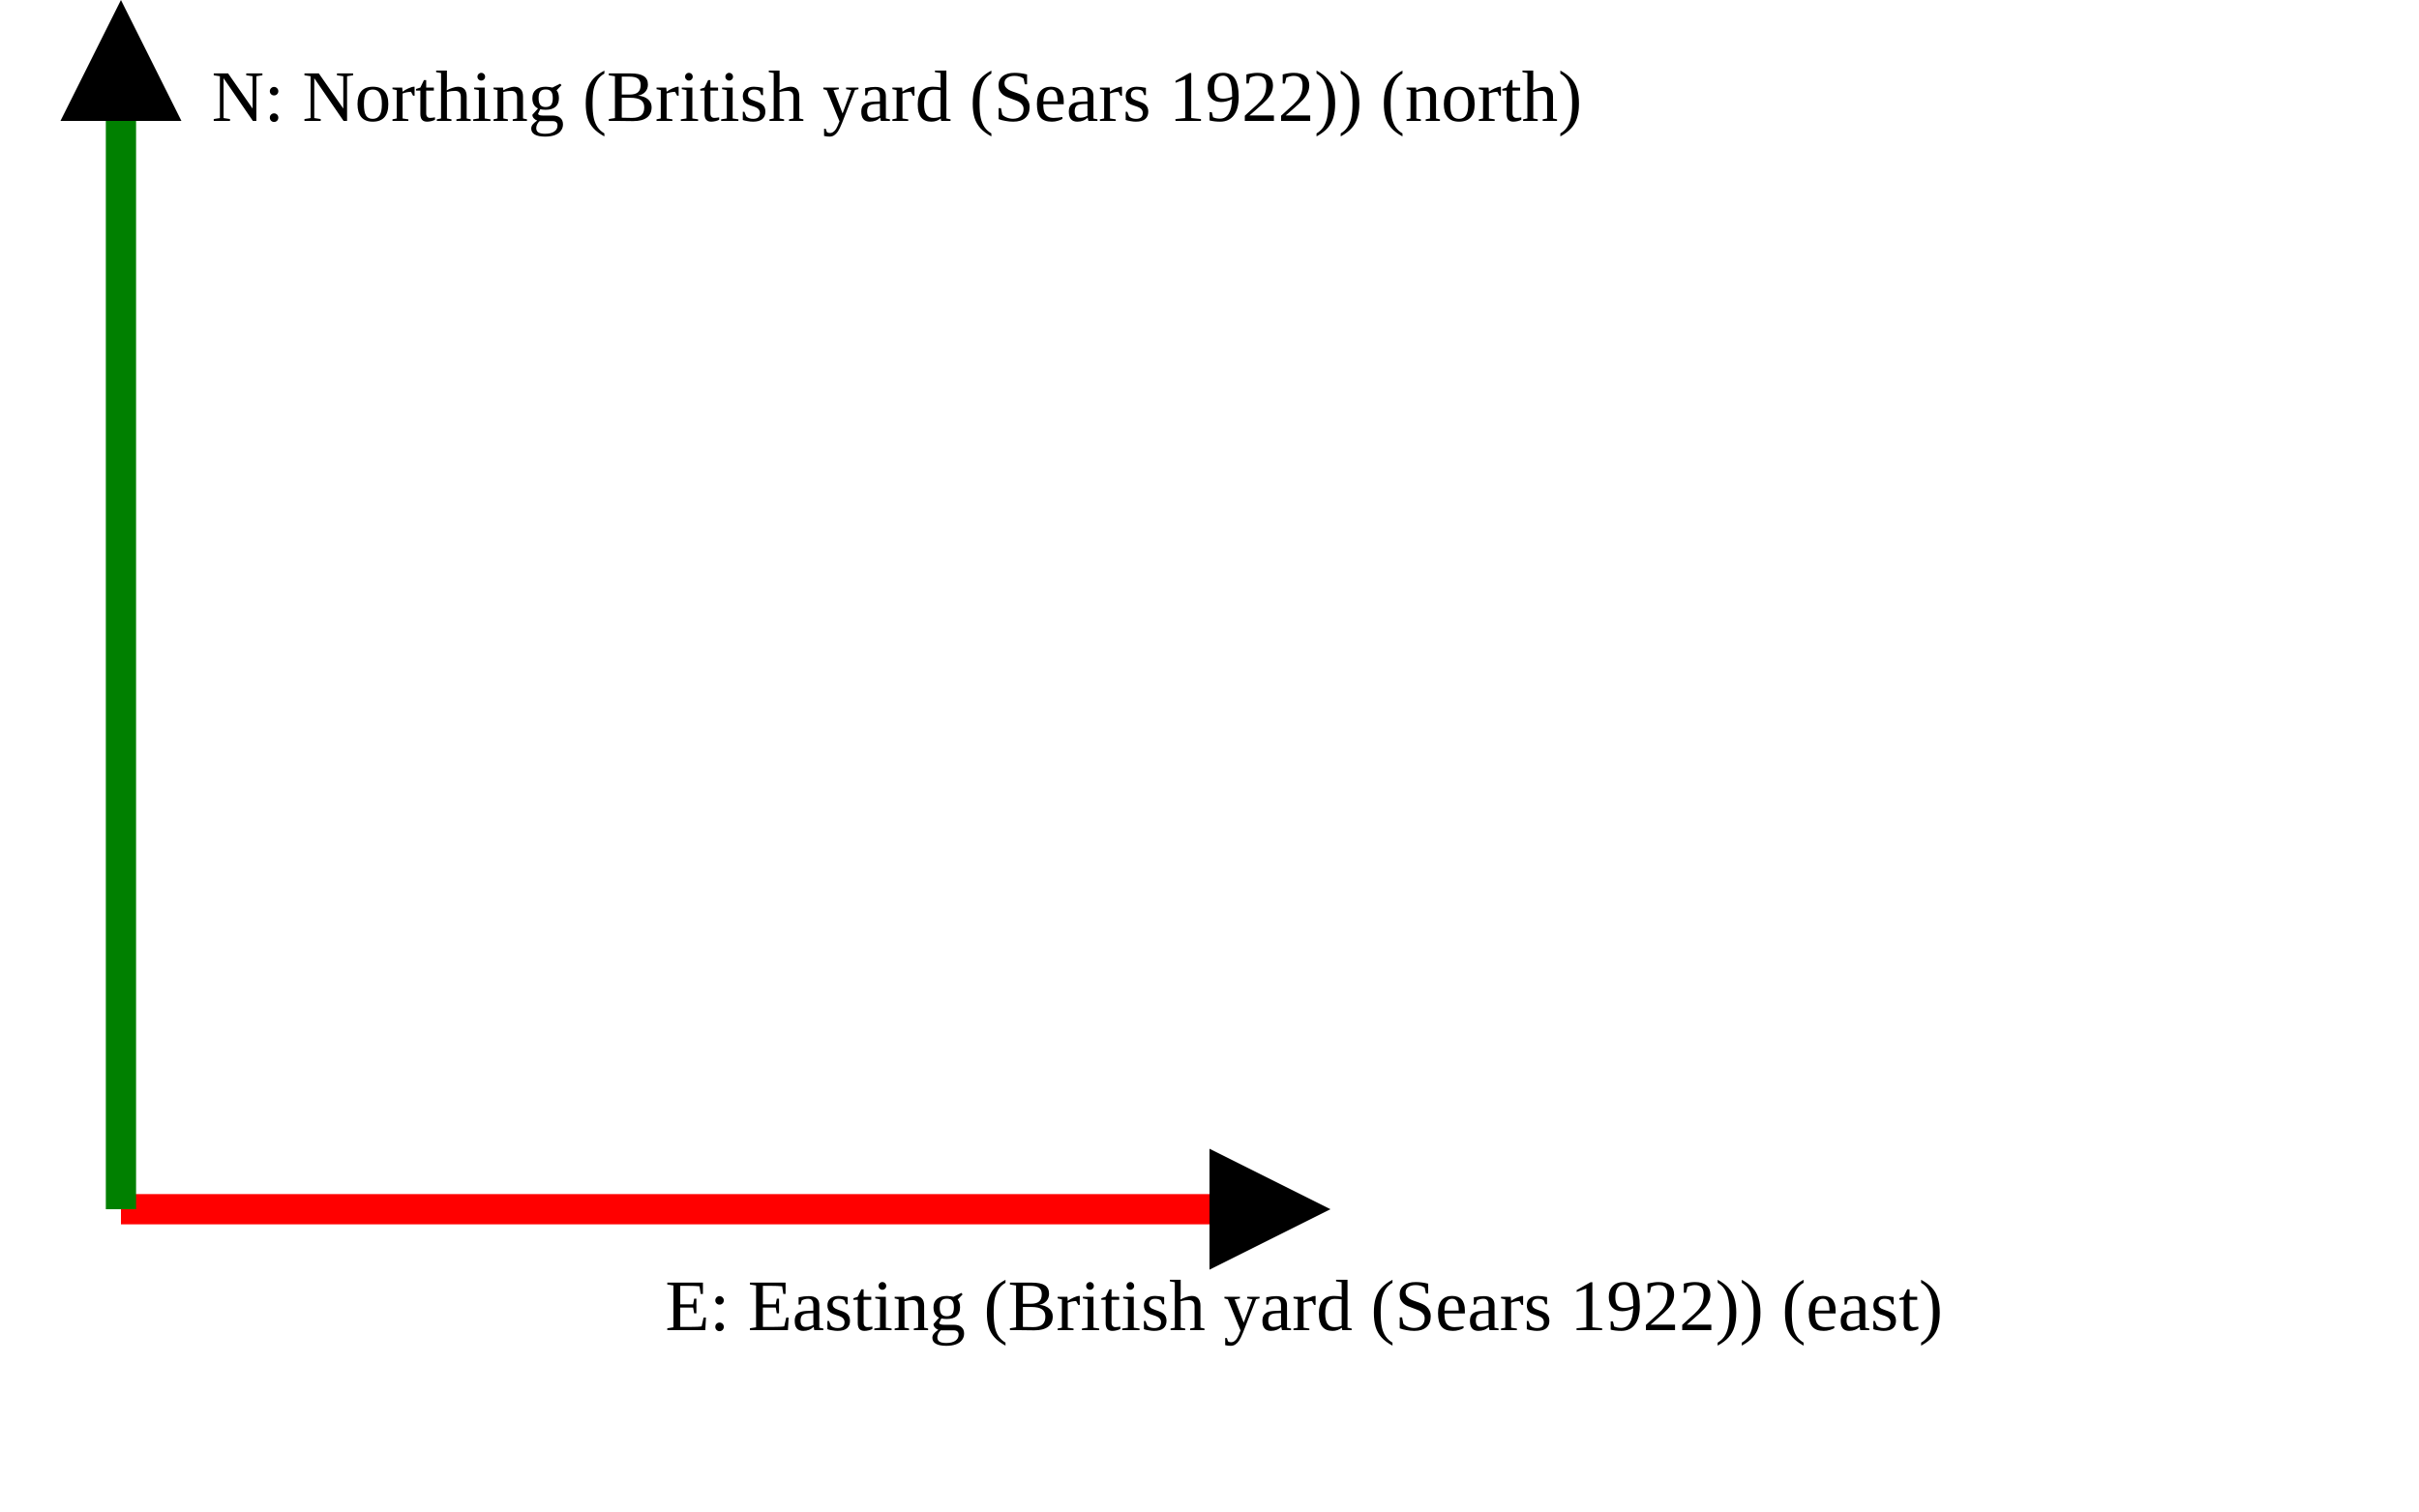
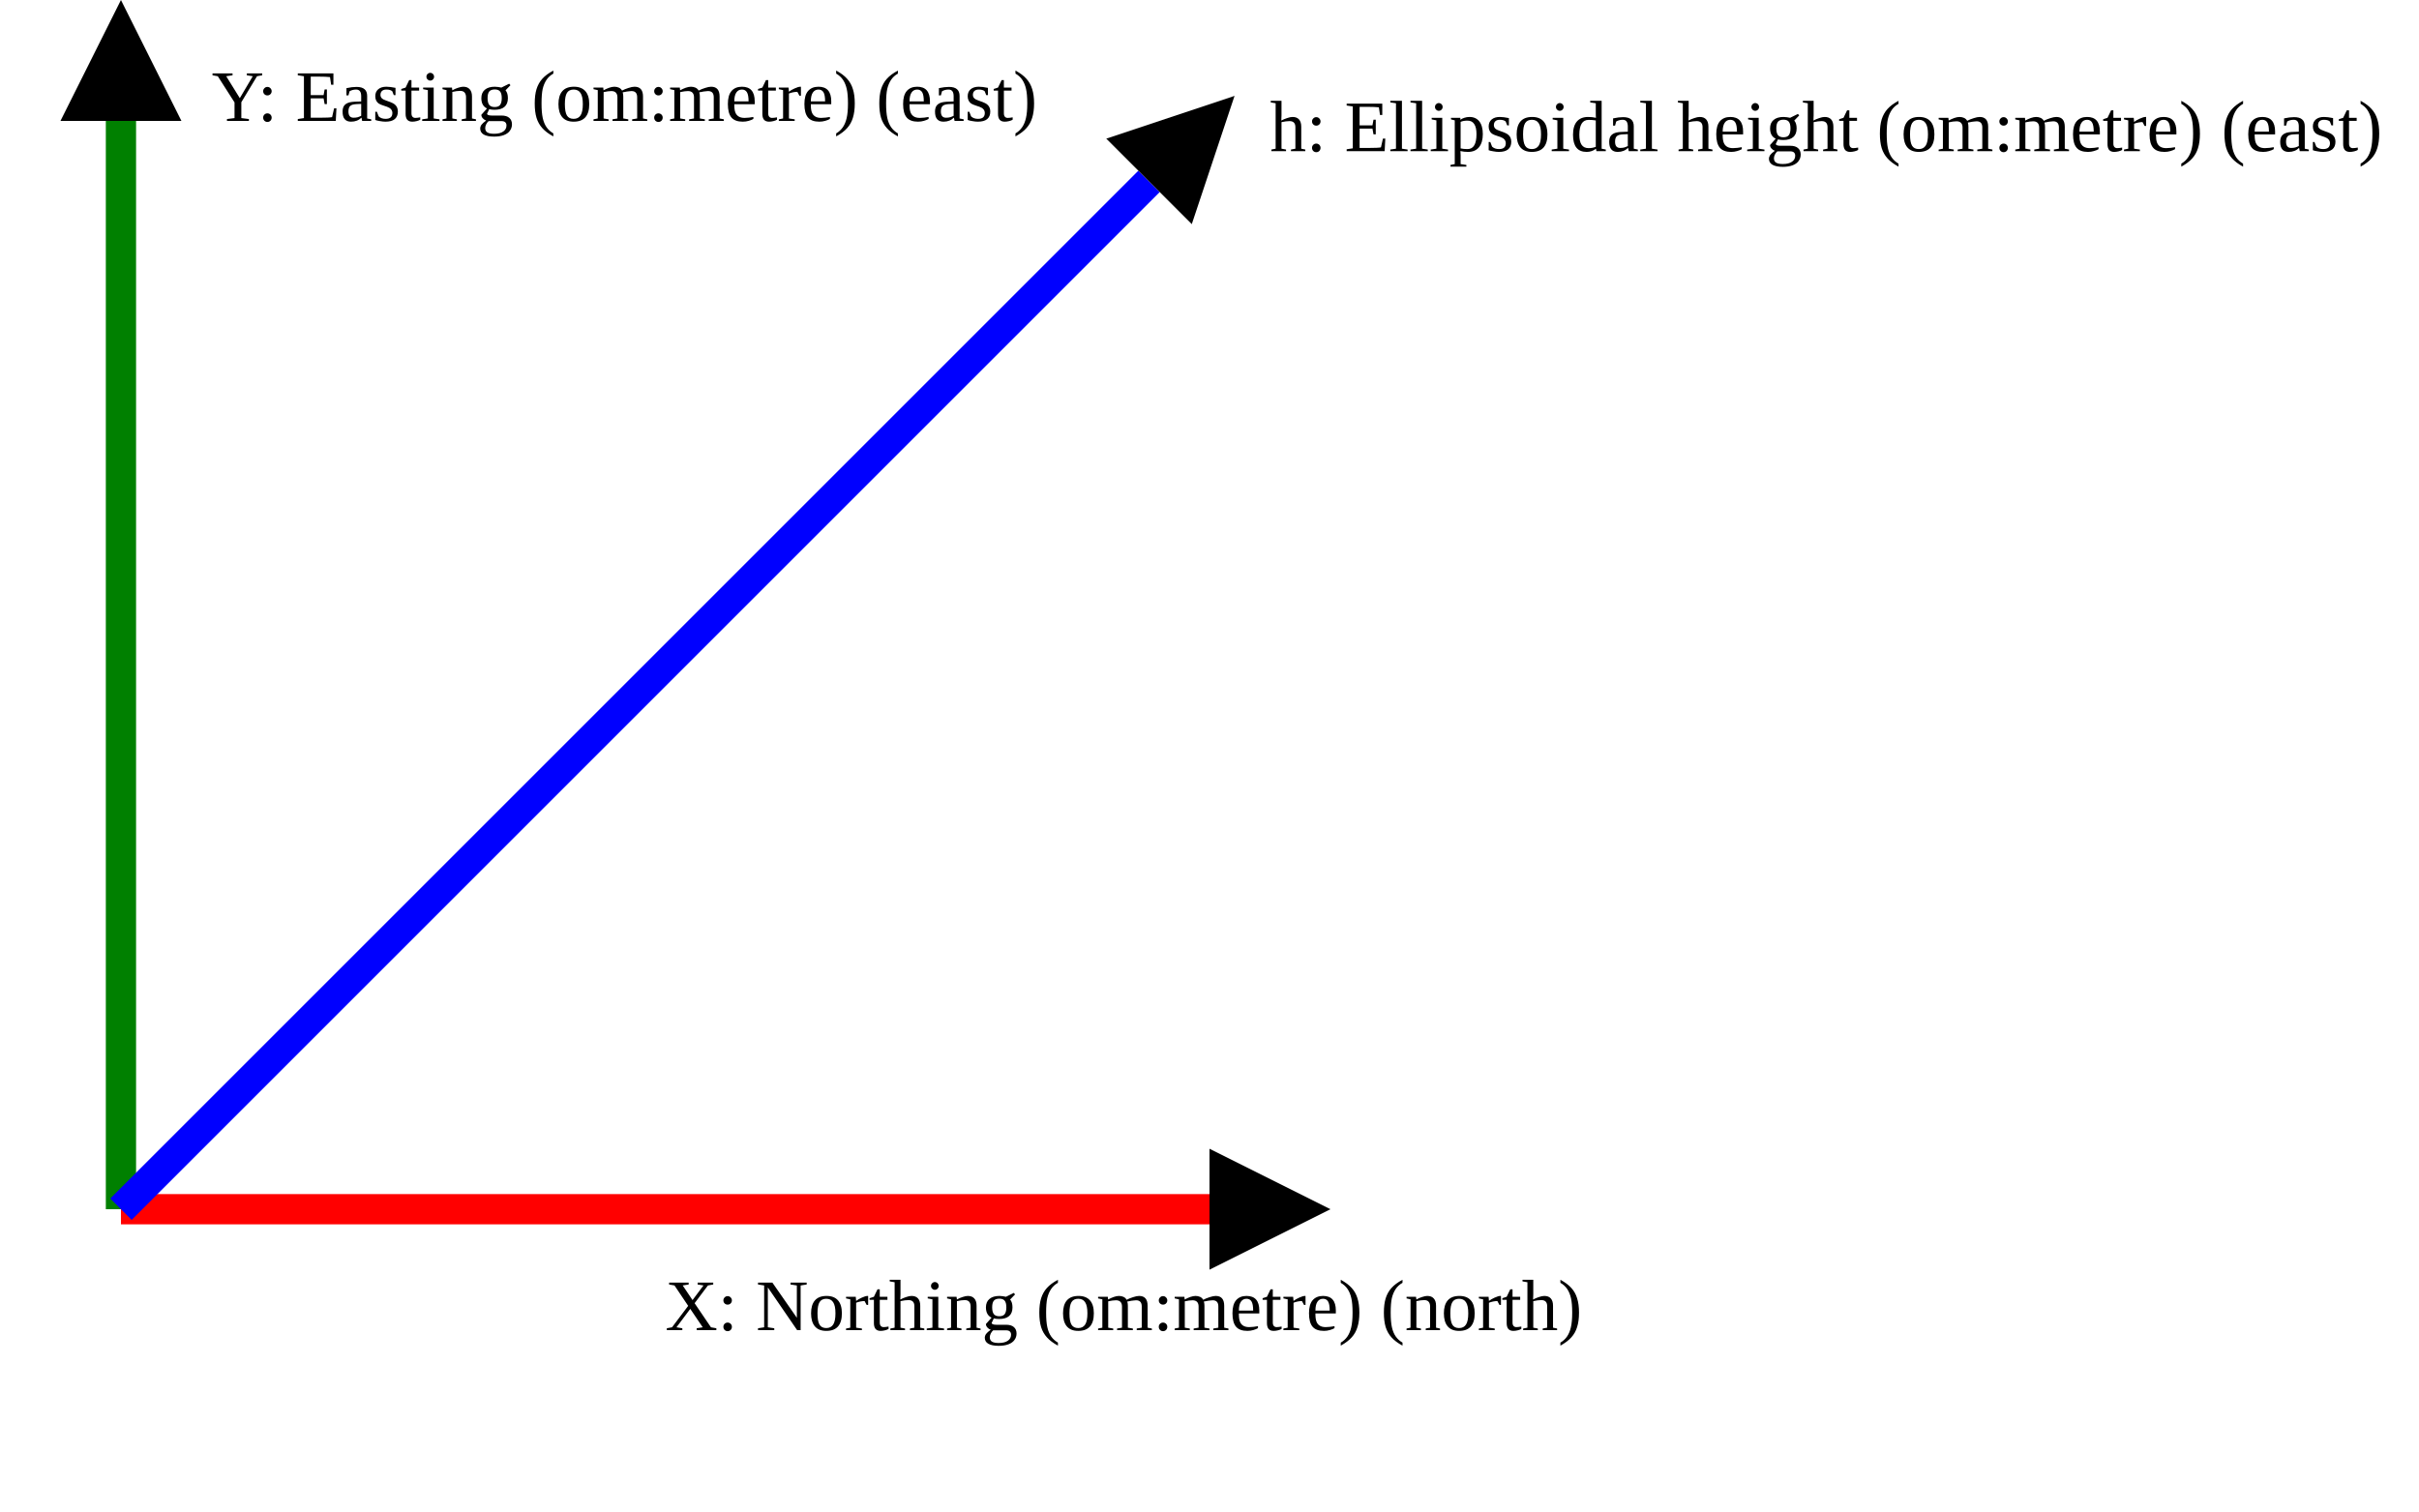
<svg xmlns="http://www.w3.org/2000/svg" version="1.1" width="400" height="250" viewbox="0 0 375 220">
  <defs>
    <marker id="arrowhead" markerWidth="10" markerHeight="7" refX="0" refY="2" orient="auto">
      <polygon points="0 0, 4 2, 0 4" />
    </marker>
  </defs>
  <line x1="20" y1="200" x2="200" y2="200" stroke="red" stroke-width="5" marker-end="url(#arrowhead)" />
-   <text x="110" y="220" class="small">E: Easting (British yard (Sears 1922)) (east)</text>
+   <text x="110" y="220" class="small">X: Northing (om:metre) (north)</text>
  <line x1="20" y1="200" x2="20" y2="20" stroke="green" stroke-width="5" marker-end="url(#arrowhead)" />
-   <text x="35" y="20" class="small">N: Northing (British yard (Sears 1922)) (north)</text>
+   <text x="35" y="20" class="small">Y: Easting (om:metre) (east)</text>
+   <line x1="20" y1="200" x2="190" y2="30" stroke="blue" stroke-width="5" marker-end="url(#arrowhead)" />
+   <text x="210" y="25" class="small">h: Ellipsoidal height (om:metre) (east)</text>
</svg>
